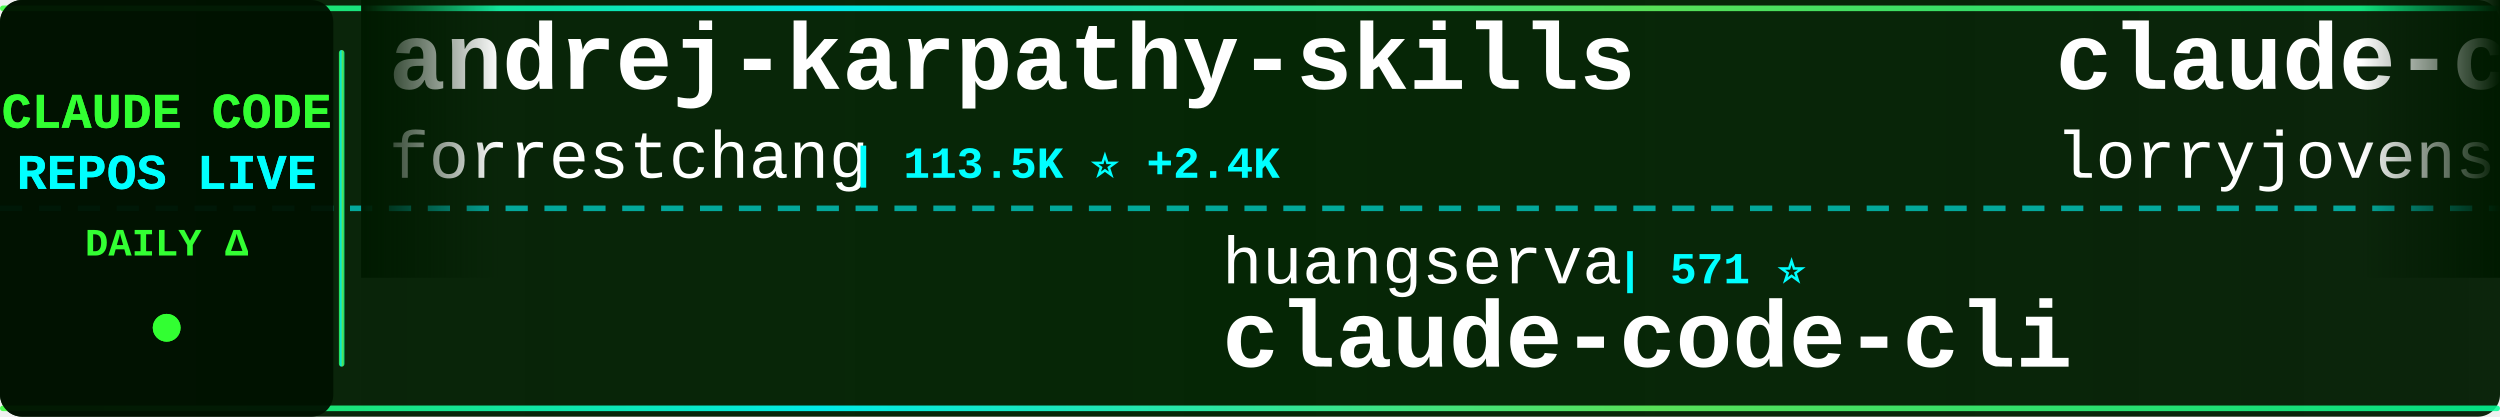
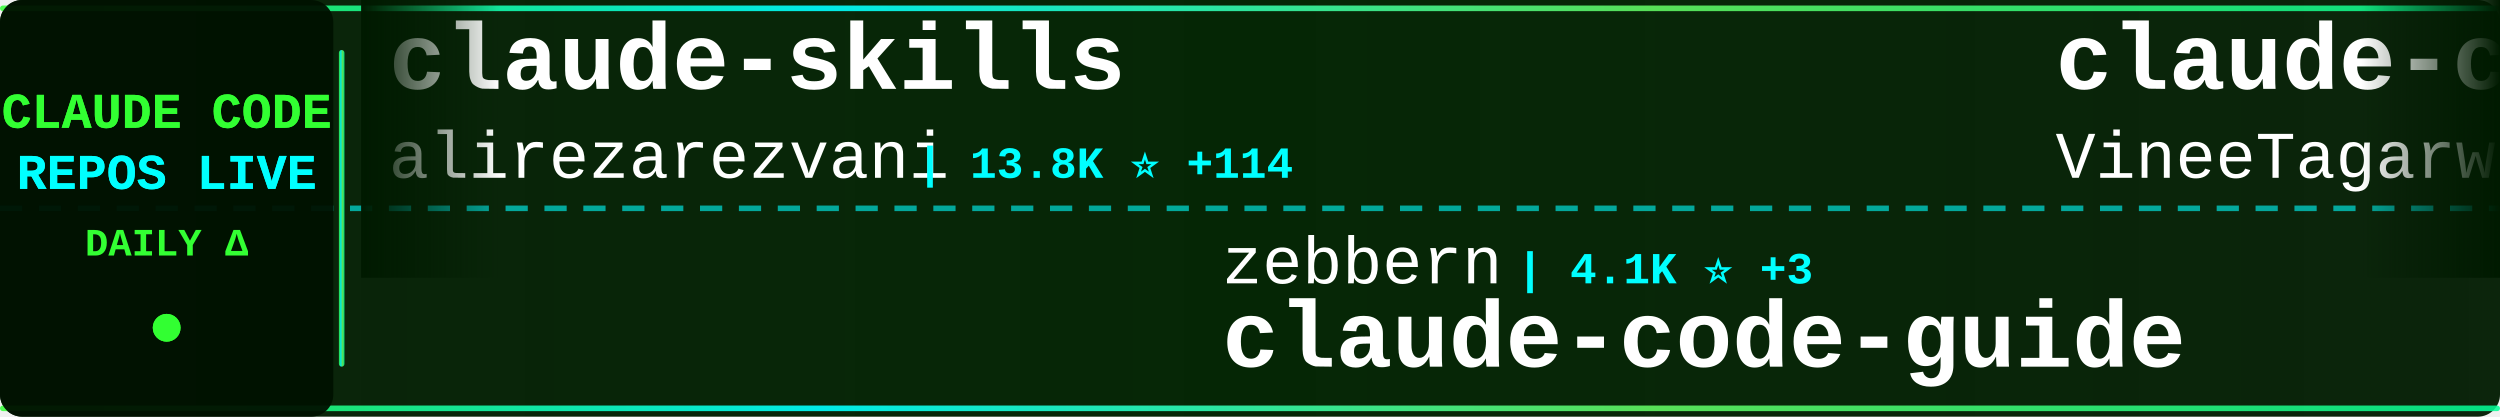
<svg xmlns="http://www.w3.org/2000/svg" width="900" height="150">
  <defs>
    <linearGradient id="tickerBg" x1="0%" y1="0%" x2="100%" y2="0%">
      <stop offset="0%" style="stop-color:#001a00;stop-opacity:0.95" />
      <stop offset="50%" style="stop-color:#002200;stop-opacity:0.98" />
      <stop offset="100%" style="stop-color:#001a00;stop-opacity:0.95" />
    </linearGradient>
    <linearGradient id="borderGrad" x1="0%" y1="0%" x2="100%" y2="0%">
      <stop offset="0%" style="stop-color:#33ff33;stop-opacity:0.85">
        <animate attributeName="stop-opacity" values="0.85;1;0.85" dur="2s" repeatCount="indefinite" />
      </stop>
      <stop offset="33%" style="stop-color:#00ffff;stop-opacity:0.9">
        <animate attributeName="stop-opacity" values="0.9;1;0.9" dur="2.2s" repeatCount="indefinite" />
      </stop>
      <stop offset="66%" style="stop-color:#66ff66;stop-opacity:0.85">
        <animate attributeName="stop-opacity" values="0.85;1;0.85" dur="1.8s" repeatCount="indefinite" />
      </stop>
      <stop offset="100%" style="stop-color:#00ff99;stop-opacity:0.85">
        <animate attributeName="stop-opacity" values="0.85;1;0.85" dur="2s" repeatCount="indefinite" />
      </stop>
    </linearGradient>
    <filter id="textGlow">
      <feGaussianBlur stdDeviation="0.1" result="coloredBlur" />
      <feMerge>
        <feMergeNode in="coloredBlur" />
        <feMergeNode in="SourceGraphic" />
      </feMerge>
    </filter>
    <filter id="metricGlow">
      <feGaussianBlur stdDeviation="0.2" result="coloredBlur" />
      <feMerge>
        <feMergeNode in="coloredBlur" />
        <feMergeNode in="SourceGraphic" />
      </feMerge>
    </filter>
    <linearGradient id="leftFade" x1="0%" y1="0%" x2="100%" y2="0%">
      <stop offset="0%" style="stop-color:#001a00;stop-opacity:1" />
      <stop offset="100%" style="stop-color:#001a00;stop-opacity:0" />
    </linearGradient>
    <linearGradient id="rightFade" x1="0%" y1="0%" x2="100%" y2="0%">
      <stop offset="0%" style="stop-color:#001a00;stop-opacity:0" />
      <stop offset="100%" style="stop-color:#001a00;stop-opacity:1" />
    </linearGradient>
  </defs>
  <rect width="900" height="150" fill="url(#tickerBg)" rx="8" />
  <rect x="0" y="2" width="900" height="2" fill="url(#borderGrad)" rx="1" />
  <rect x="0" y="146" width="900" height="2" fill="url(#borderGrad)" rx="1" />
  <line x1="0" y1="75" x2="900" y2="75" stroke="#00ffff" stroke-width="2" stroke-dasharray="8 6" opacity="0.6" />
  <rect x="0" y="0" width="120" height="150" fill="#001100" opacity="0.95" rx="8" />
  <text x="60" y="46" font-family="'Courier New', monospace" font-size="18" font-weight="bold" fill="#33ff33" text-anchor="middle" filter="url(#textGlow)">
    CLAUDE CODE
  </text>
  <text x="60" y="68" font-family="'Courier New', monospace" font-size="18" font-weight="bold" fill="#00ffff" text-anchor="middle" filter="url(#textGlow)">
    REPOS LIVE
  </text>
  <text x="60" y="92" font-family="'Courier New', monospace" font-size="14" font-weight="bold" fill="#33ff33" text-anchor="middle">
    DAILY Δ
  </text>
  <circle cx="60" cy="118" r="5" fill="#33ff33" filter="url(#metricGlow)">
    <animate attributeName="r" values="4;6;4" dur="1.5s" repeatCount="indefinite" />
    <animate attributeName="opacity" values="0.6;1;0.6" dur="1.5s" repeatCount="indefinite" />
  </circle>
  <rect x="122" y="18" width="2" height="114" fill="url(#borderGrad)" rx="1" />
  <clipPath id="tickerClip">
    <rect x="130" y="0" width="770" height="150" />
  </clipPath>
  <g clip-path="url(#tickerClip)">
    <g id="tickerItems">
      <animateTransform attributeName="transform" attributeType="XML" type="translate" from="0 0" to="-3000 0" dur="54s" repeatCount="indefinite" />
      <g transform="translate(0, 0)">
-         <text x="140" y="32" font-family="'Courier New', monospace" font-size="34" font-weight="bold" fill="#ffffff">andrej-karpathy-skills</text>
-         <text x="140" y="64" font-family="'Courier New', monospace" font-size="24" font-weight="normal" fill="#ffffff" opacity="1.0">forrestchang</text>
-         <text x="306" y="64" font-family="'Courier New', monospace" font-size="16" font-weight="bold" fill="#00ffff"> | 113.5K ⭐ +2.4K</text>
+         <text x="140" y="32" font-family="'Courier New', monospace" font-size="34" font-weight="bold" fill="#ffffff">claude-skills</text>
+         <text x="140" y="64" font-family="'Courier New', monospace" font-size="24" font-weight="normal" fill="#ffffff" opacity="1.0">alirezarezvani</text>
+         <text x="330" y="64" font-family="'Courier New', monospace" font-size="16" font-weight="bold" fill="#00ffff"> | 13.8K ⭐ +114</text>
      </g>
      <g transform="translate(300, 0)">
-         <text x="140" y="102" font-family="'Courier New', monospace" font-size="24" font-weight="normal" fill="#ffffff" opacity="1.0">huangserva</text>
-         <text x="282" y="102" font-family="'Courier New', monospace" font-size="16" font-weight="bold" fill="#00ffff"> | 571 ⭐</text>
-         <text x="140" y="132" font-family="'Courier New', monospace" font-size="34" font-weight="bold" fill="#ffffff">claude-code-cli</text>
+         <text x="140" y="102" font-family="'Courier New', monospace" font-size="24" font-weight="normal" fill="#ffffff" opacity="1.0">zebbern</text>
+         <text x="246" y="102" font-family="'Courier New', monospace" font-size="16" font-weight="bold" fill="#00ffff"> | 4.1K ⭐ +3</text>
+         <text x="140" y="132" font-family="'Courier New', monospace" font-size="34" font-weight="bold" fill="#ffffff">claude-code-guide</text>
      </g>
      <g transform="translate(600, 0)">
-         <text x="140" y="32" font-family="'Courier New', monospace" font-size="34" font-weight="bold" fill="#ffffff">claude-code-rust</text>
-         <text x="140" y="64" font-family="'Courier New', monospace" font-size="24" font-weight="normal" fill="#ffffff" opacity="1.0">lorryjovens-hub</text>
-         <text x="342" y="64" font-family="'Courier New', monospace" font-size="16" font-weight="bold" fill="#00ffff"> | 1.5K ⭐ +9</text>
+         <text x="140" y="32" font-family="'Courier New', monospace" font-size="34" font-weight="bold" fill="#ffffff">claude-code</text>
+         <text x="140" y="64" font-family="'Courier New', monospace" font-size="24" font-weight="normal" fill="#ffffff" opacity="1.0">VineeTagarwaL-code</text>
+         <text x="378" y="64" font-family="'Courier New', monospace" font-size="16" font-weight="bold" fill="#00ffff"> | 274 ⭐</text>
      </g>
      <g transform="translate(900, 0)">
-         <text x="140" y="102" font-family="'Courier New', monospace" font-size="24" font-weight="normal" fill="#ffffff" opacity="1.0">frankbria</text>
-         <text x="270" y="102" font-family="'Courier New', monospace" font-size="16" font-weight="bold" fill="#00ffff"> | 9.0K ⭐ +17</text>
-         <text x="140" y="132" font-family="'Courier New', monospace" font-size="34" font-weight="bold" fill="#ffffff">ralph-claude-code</text>
+         <text x="140" y="102" font-family="'Courier New', monospace" font-size="24" font-weight="normal" fill="#ffffff" opacity="1.0">lst97</text>
+         <text x="222" y="102" font-family="'Courier New', monospace" font-size="16" font-weight="bold" fill="#00ffff"> | 1.6K ⭐ +2</text>
+         <text x="140" y="132" font-family="'Courier New', monospace" font-size="34" font-weight="bold" fill="#ffffff">claude-code-sub-agents</text>
      </g>
      <g transform="translate(1200, 0)">
-         <text x="140" y="32" font-family="'Courier New', monospace" font-size="34" font-weight="bold" fill="#ffffff">Claude-code</text>
-         <text x="140" y="64" font-family="'Courier New', monospace" font-size="24" font-weight="normal" fill="#ffffff" opacity="1.0">fazxes</text>
-         <text x="234" y="64" font-family="'Courier New', monospace" font-size="16" font-weight="bold" fill="#00ffff"> | 212 ⭐</text>
+         <text x="140" y="32" font-family="'Courier New', monospace" font-size="34" font-weight="bold" fill="#ffffff">claude-code-book</text>
+         <text x="140" y="64" font-family="'Courier New', monospace" font-size="24" font-weight="normal" fill="#ffffff" opacity="1.0">lintsinghua</text>
+         <text x="294" y="64" font-family="'Courier New', monospace" font-size="16" font-weight="bold" fill="#00ffff"> | 3.1K ⭐ +15</text>
      </g>
      <g transform="translate(1500, 0)">
-         <text x="140" y="102" font-family="'Courier New', monospace" font-size="24" font-weight="normal" fill="#ffffff" opacity="1.0">chiragjoshi12</text>
-         <text x="318" y="102" font-family="'Courier New', monospace" font-size="16" font-weight="bold" fill="#00ffff"> | 195 ⭐</text>
-         <text x="140" y="132" font-family="'Courier New', monospace" font-size="34" font-weight="bold" fill="#ffffff">claude-code</text>
+         <text x="140" y="102" font-family="'Courier New', monospace" font-size="24" font-weight="normal" fill="#ffffff" opacity="1.0">Windy3f3f3f3f</text>
+         <text x="318" y="102" font-family="'Courier New', monospace" font-size="16" font-weight="bold" fill="#00ffff"> | 2.1K ⭐ +5</text>
+         <text x="140" y="132" font-family="'Courier New', monospace" font-size="34" font-weight="bold" fill="#ffffff">how-claude-code-works</text>
      </g>
      <g transform="translate(1800, 0)">
        <text x="140" y="32" font-family="'Courier New', monospace" font-size="34" font-weight="bold" fill="#ffffff">claude_code_src</text>
        <text x="140" y="64" font-family="'Courier New', monospace" font-size="24" font-weight="normal" fill="#ffffff" opacity="1.0">ponponon</text>
-         <text x="258" y="64" font-family="'Courier New', monospace" font-size="16" font-weight="bold" fill="#00ffff"> | 2.2K ⭐ +4</text>
+         <text x="258" y="64" font-family="'Courier New', monospace" font-size="16" font-weight="bold" fill="#00ffff"> | 2.2K ⭐ +3</text>
      </g>
      <g transform="translate(2100, 0)">
-         <text x="140" y="102" font-family="'Courier New', monospace" font-size="24" font-weight="normal" fill="#ffffff" opacity="1.0">luongnv89</text>
-         <text x="270" y="102" font-family="'Courier New', monospace" font-size="16" font-weight="bold" fill="#00ffff"> | 31.2K ⭐ +157</text>
-         <text x="140" y="132" font-family="'Courier New', monospace" font-size="34" font-weight="bold" fill="#ffffff">claude-howto</text>
+         <text x="140" y="102" font-family="'Courier New', monospace" font-size="24" font-weight="normal" fill="#ffffff" opacity="1.0">ykdojo</text>
+         <text x="234" y="102" font-family="'Courier New', monospace" font-size="16" font-weight="bold" fill="#00ffff"> | 8.1K ⭐ +16</text>
+         <text x="140" y="132" font-family="'Courier New', monospace" font-size="34" font-weight="bold" fill="#ffffff">claude-code-tips</text>
      </g>
      <g transform="translate(2400, 0)">
-         <text x="140" y="32" font-family="'Courier New', monospace" font-size="34" font-weight="bold" fill="#ffffff">claude-code-cheat-sheet</text>
-         <text x="140" y="64" font-family="'Courier New', monospace" font-size="24" font-weight="normal" fill="#ffffff" opacity="1.0">Njengah</text>
-         <text x="246" y="64" font-family="'Courier New', monospace" font-size="16" font-weight="bold" fill="#00ffff"> | 1.7K ⭐ +4</text>
+         <text x="140" y="32" font-family="'Courier New', monospace" font-size="34" font-weight="bold" fill="#ffffff">claude-code-cli</text>
+         <text x="140" y="64" font-family="'Courier New', monospace" font-size="24" font-weight="normal" fill="#ffffff" opacity="1.0">huangserva</text>
+         <text x="282" y="64" font-family="'Courier New', monospace" font-size="16" font-weight="bold" fill="#00ffff"> | 571 ⭐</text>
      </g>
      <g transform="translate(2700, 0)">
-         <text x="140" y="102" font-family="'Courier New', monospace" font-size="24" font-weight="normal" fill="#ffffff" opacity="1.0">ChinaSiro</text>
-         <text x="270" y="102" font-family="'Courier New', monospace" font-size="16" font-weight="bold" fill="#00ffff"> | 9.1K ⭐ +7</text>
-         <text x="140" y="132" font-family="'Courier New', monospace" font-size="34" font-weight="bold" fill="#ffffff">claude-code-sourcemap</text>
+         <text x="140" y="102" font-family="'Courier New', monospace" font-size="24" font-weight="normal" fill="#ffffff" opacity="1.0">Yeachan-Heo</text>
+         <text x="294" y="102" font-family="'Courier New', monospace" font-size="16" font-weight="bold" fill="#00ffff"> | 32.6K ⭐ +113</text>
+         <text x="140" y="132" font-family="'Courier New', monospace" font-size="34" font-weight="bold" fill="#ffffff">oh-my-claudecode</text>
      </g>
      <g transform="translate(3000, 0)">
-         <text x="140" y="32" font-family="'Courier New', monospace" font-size="34" font-weight="bold" fill="#ffffff">andrej-karpathy-skills</text>
-         <text x="140" y="64" font-family="'Courier New', monospace" font-size="24" font-weight="normal" fill="#ffffff" opacity="1.0">forrestchang</text>
-         <text x="306" y="64" font-family="'Courier New', monospace" font-size="16" font-weight="bold" fill="#00ffff"> | 113.5K ⭐ +2.4K</text>
+         <text x="140" y="32" font-family="'Courier New', monospace" font-size="34" font-weight="bold" fill="#ffffff">claude-skills</text>
+         <text x="140" y="64" font-family="'Courier New', monospace" font-size="24" font-weight="normal" fill="#ffffff" opacity="1.0">alirezarezvani</text>
+         <text x="330" y="64" font-family="'Courier New', monospace" font-size="16" font-weight="bold" fill="#00ffff"> | 13.8K ⭐ +114</text>
      </g>
      <g transform="translate(3300, 0)">
-         <text x="140" y="102" font-family="'Courier New', monospace" font-size="24" font-weight="normal" fill="#ffffff" opacity="1.0">huangserva</text>
-         <text x="282" y="102" font-family="'Courier New', monospace" font-size="16" font-weight="bold" fill="#00ffff"> | 571 ⭐</text>
-         <text x="140" y="132" font-family="'Courier New', monospace" font-size="34" font-weight="bold" fill="#ffffff">claude-code-cli</text>
+         <text x="140" y="102" font-family="'Courier New', monospace" font-size="24" font-weight="normal" fill="#ffffff" opacity="1.0">zebbern</text>
+         <text x="246" y="102" font-family="'Courier New', monospace" font-size="16" font-weight="bold" fill="#00ffff"> | 4.1K ⭐ +3</text>
+         <text x="140" y="132" font-family="'Courier New', monospace" font-size="34" font-weight="bold" fill="#ffffff">claude-code-guide</text>
      </g>
      <g transform="translate(3600, 0)">
-         <text x="140" y="32" font-family="'Courier New', monospace" font-size="34" font-weight="bold" fill="#ffffff">claude-code-rust</text>
-         <text x="140" y="64" font-family="'Courier New', monospace" font-size="24" font-weight="normal" fill="#ffffff" opacity="1.0">lorryjovens-hub</text>
-         <text x="342" y="64" font-family="'Courier New', monospace" font-size="16" font-weight="bold" fill="#00ffff"> | 1.5K ⭐ +9</text>
+         <text x="140" y="32" font-family="'Courier New', monospace" font-size="34" font-weight="bold" fill="#ffffff">claude-code</text>
+         <text x="140" y="64" font-family="'Courier New', monospace" font-size="24" font-weight="normal" fill="#ffffff" opacity="1.0">VineeTagarwaL-code</text>
+         <text x="378" y="64" font-family="'Courier New', monospace" font-size="16" font-weight="bold" fill="#00ffff"> | 274 ⭐</text>
      </g>
      <g transform="translate(3900, 0)">
-         <text x="140" y="102" font-family="'Courier New', monospace" font-size="24" font-weight="normal" fill="#ffffff" opacity="1.0">frankbria</text>
-         <text x="270" y="102" font-family="'Courier New', monospace" font-size="16" font-weight="bold" fill="#00ffff"> | 9.0K ⭐ +17</text>
-         <text x="140" y="132" font-family="'Courier New', monospace" font-size="34" font-weight="bold" fill="#ffffff">ralph-claude-code</text>
+         <text x="140" y="102" font-family="'Courier New', monospace" font-size="24" font-weight="normal" fill="#ffffff" opacity="1.0">lst97</text>
+         <text x="222" y="102" font-family="'Courier New', monospace" font-size="16" font-weight="bold" fill="#00ffff"> | 1.6K ⭐ +2</text>
+         <text x="140" y="132" font-family="'Courier New', monospace" font-size="34" font-weight="bold" fill="#ffffff">claude-code-sub-agents</text>
      </g>
    </g>
  </g>
  <rect x="130" y="0" width="50" height="100" fill="url(#leftFade)" />
  <rect x="850" y="0" width="50" height="100" fill="url(#rightFade)" />
</svg>
